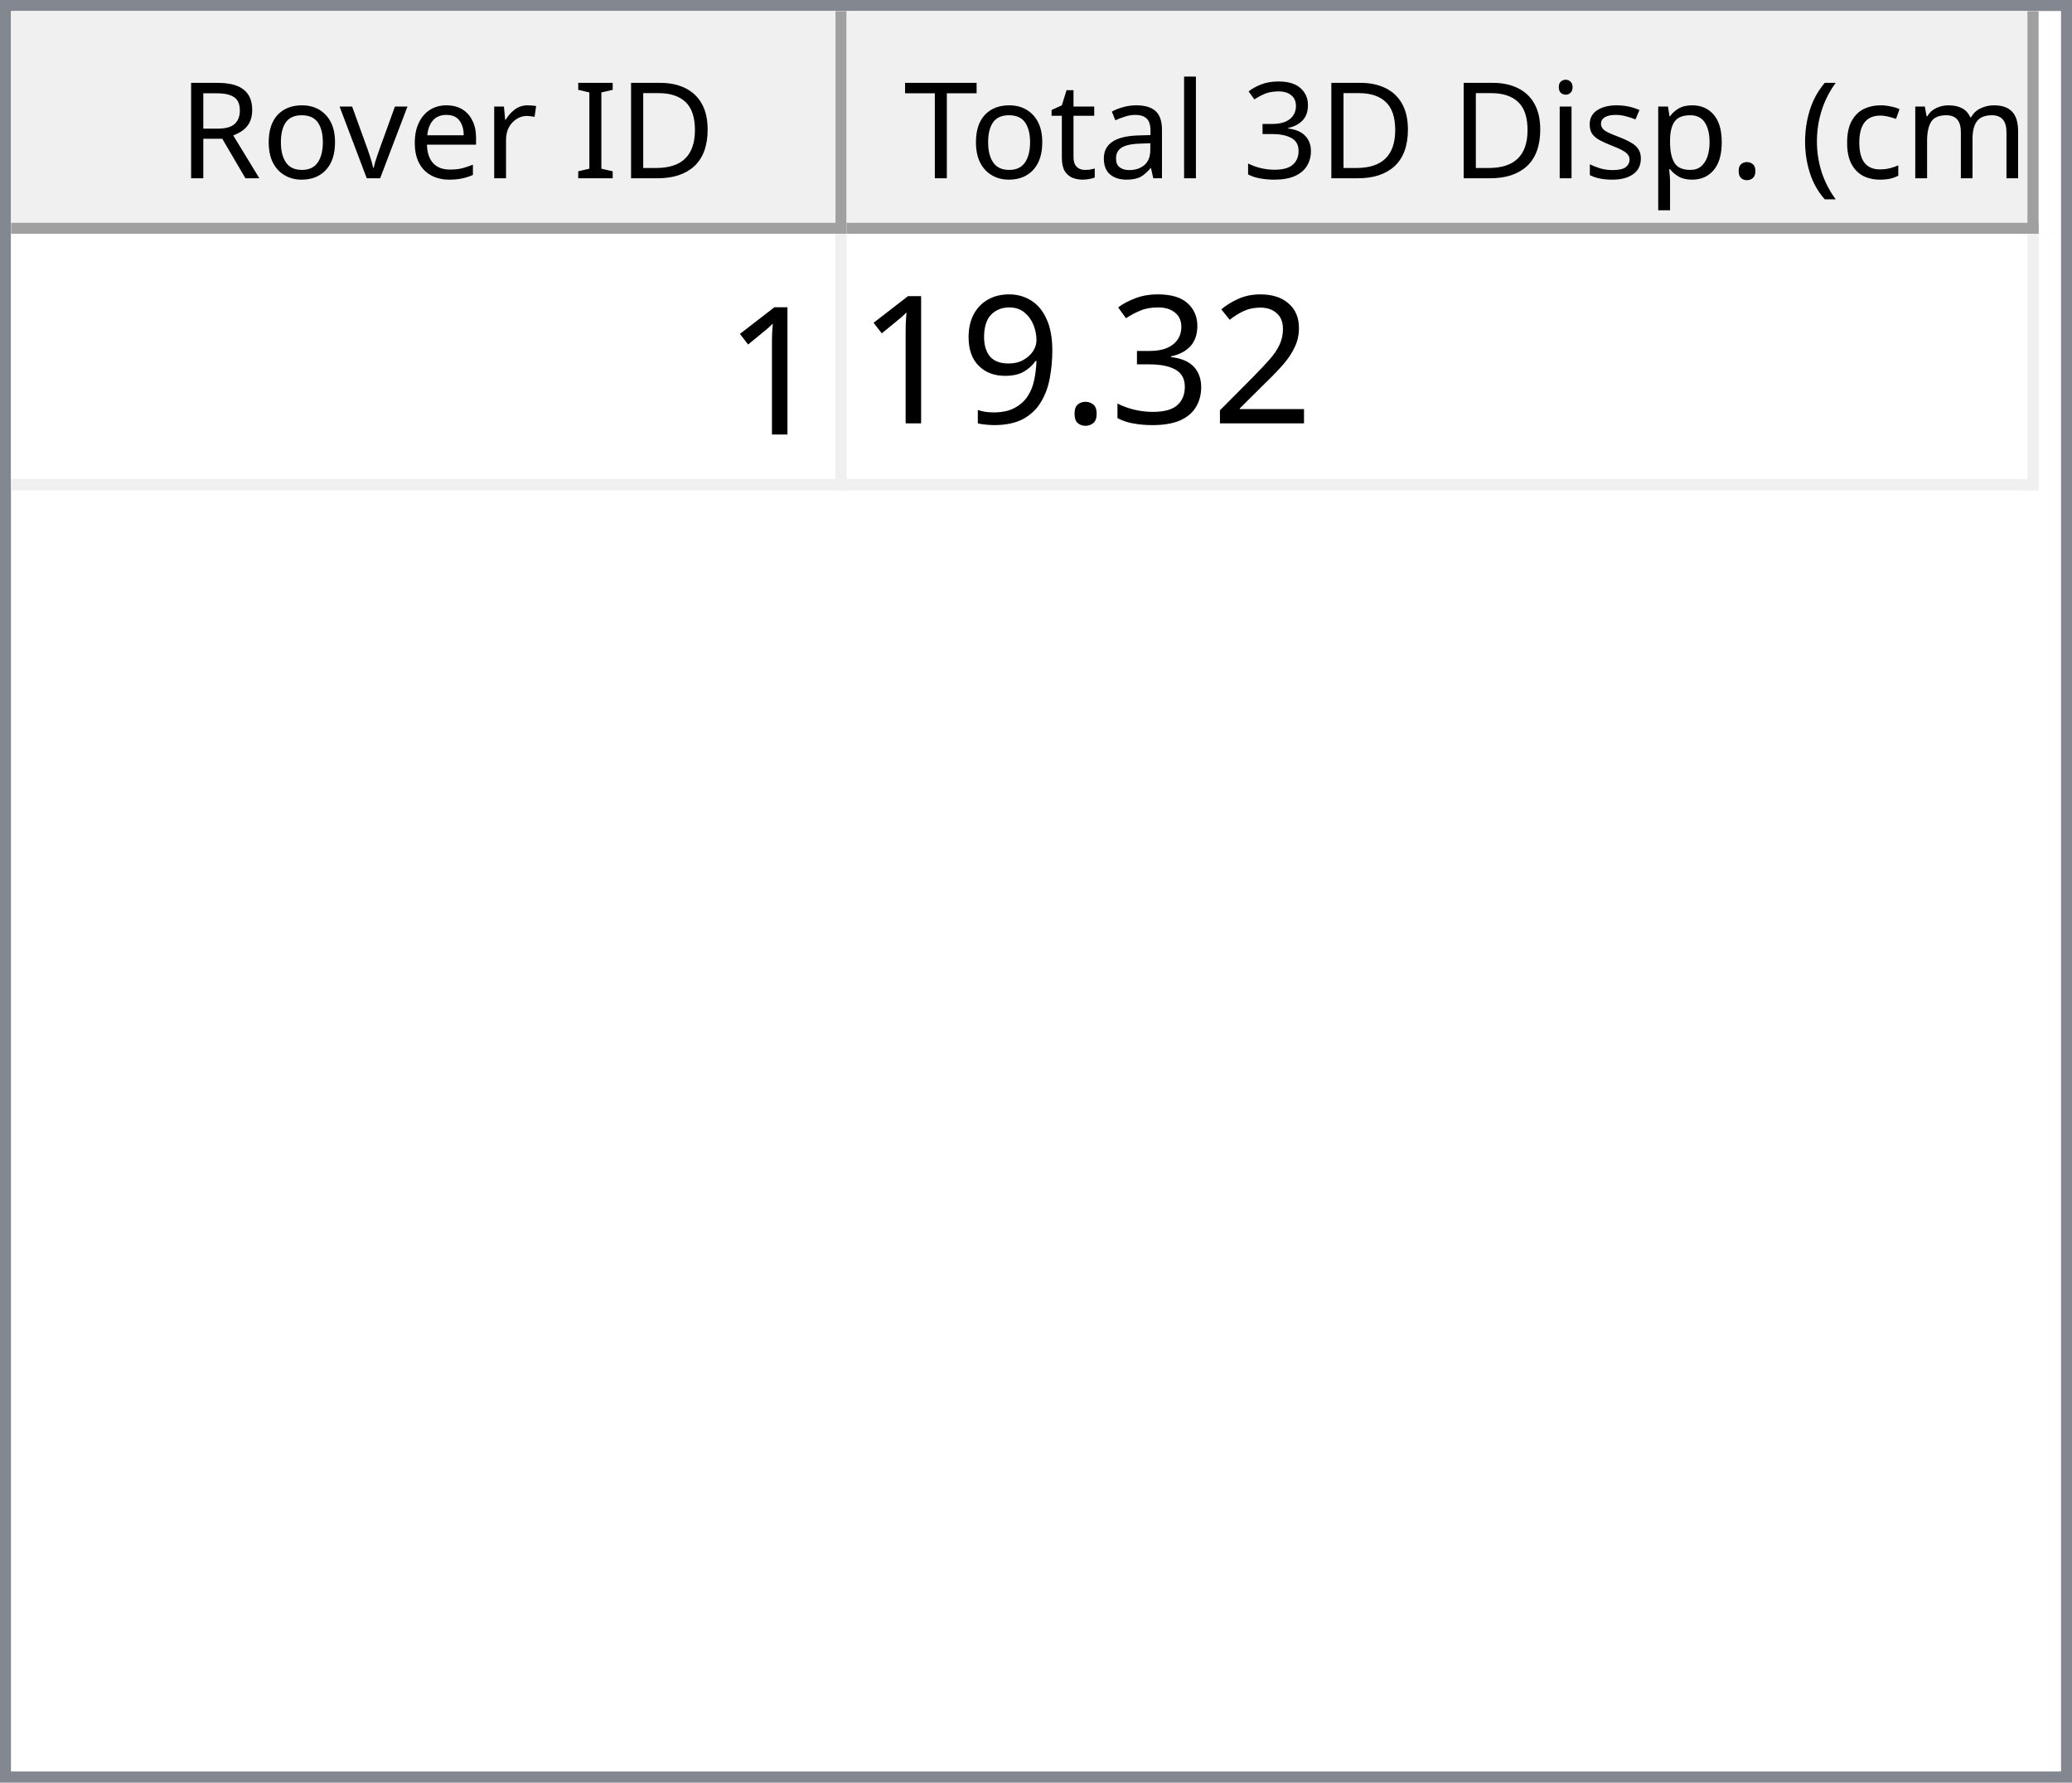
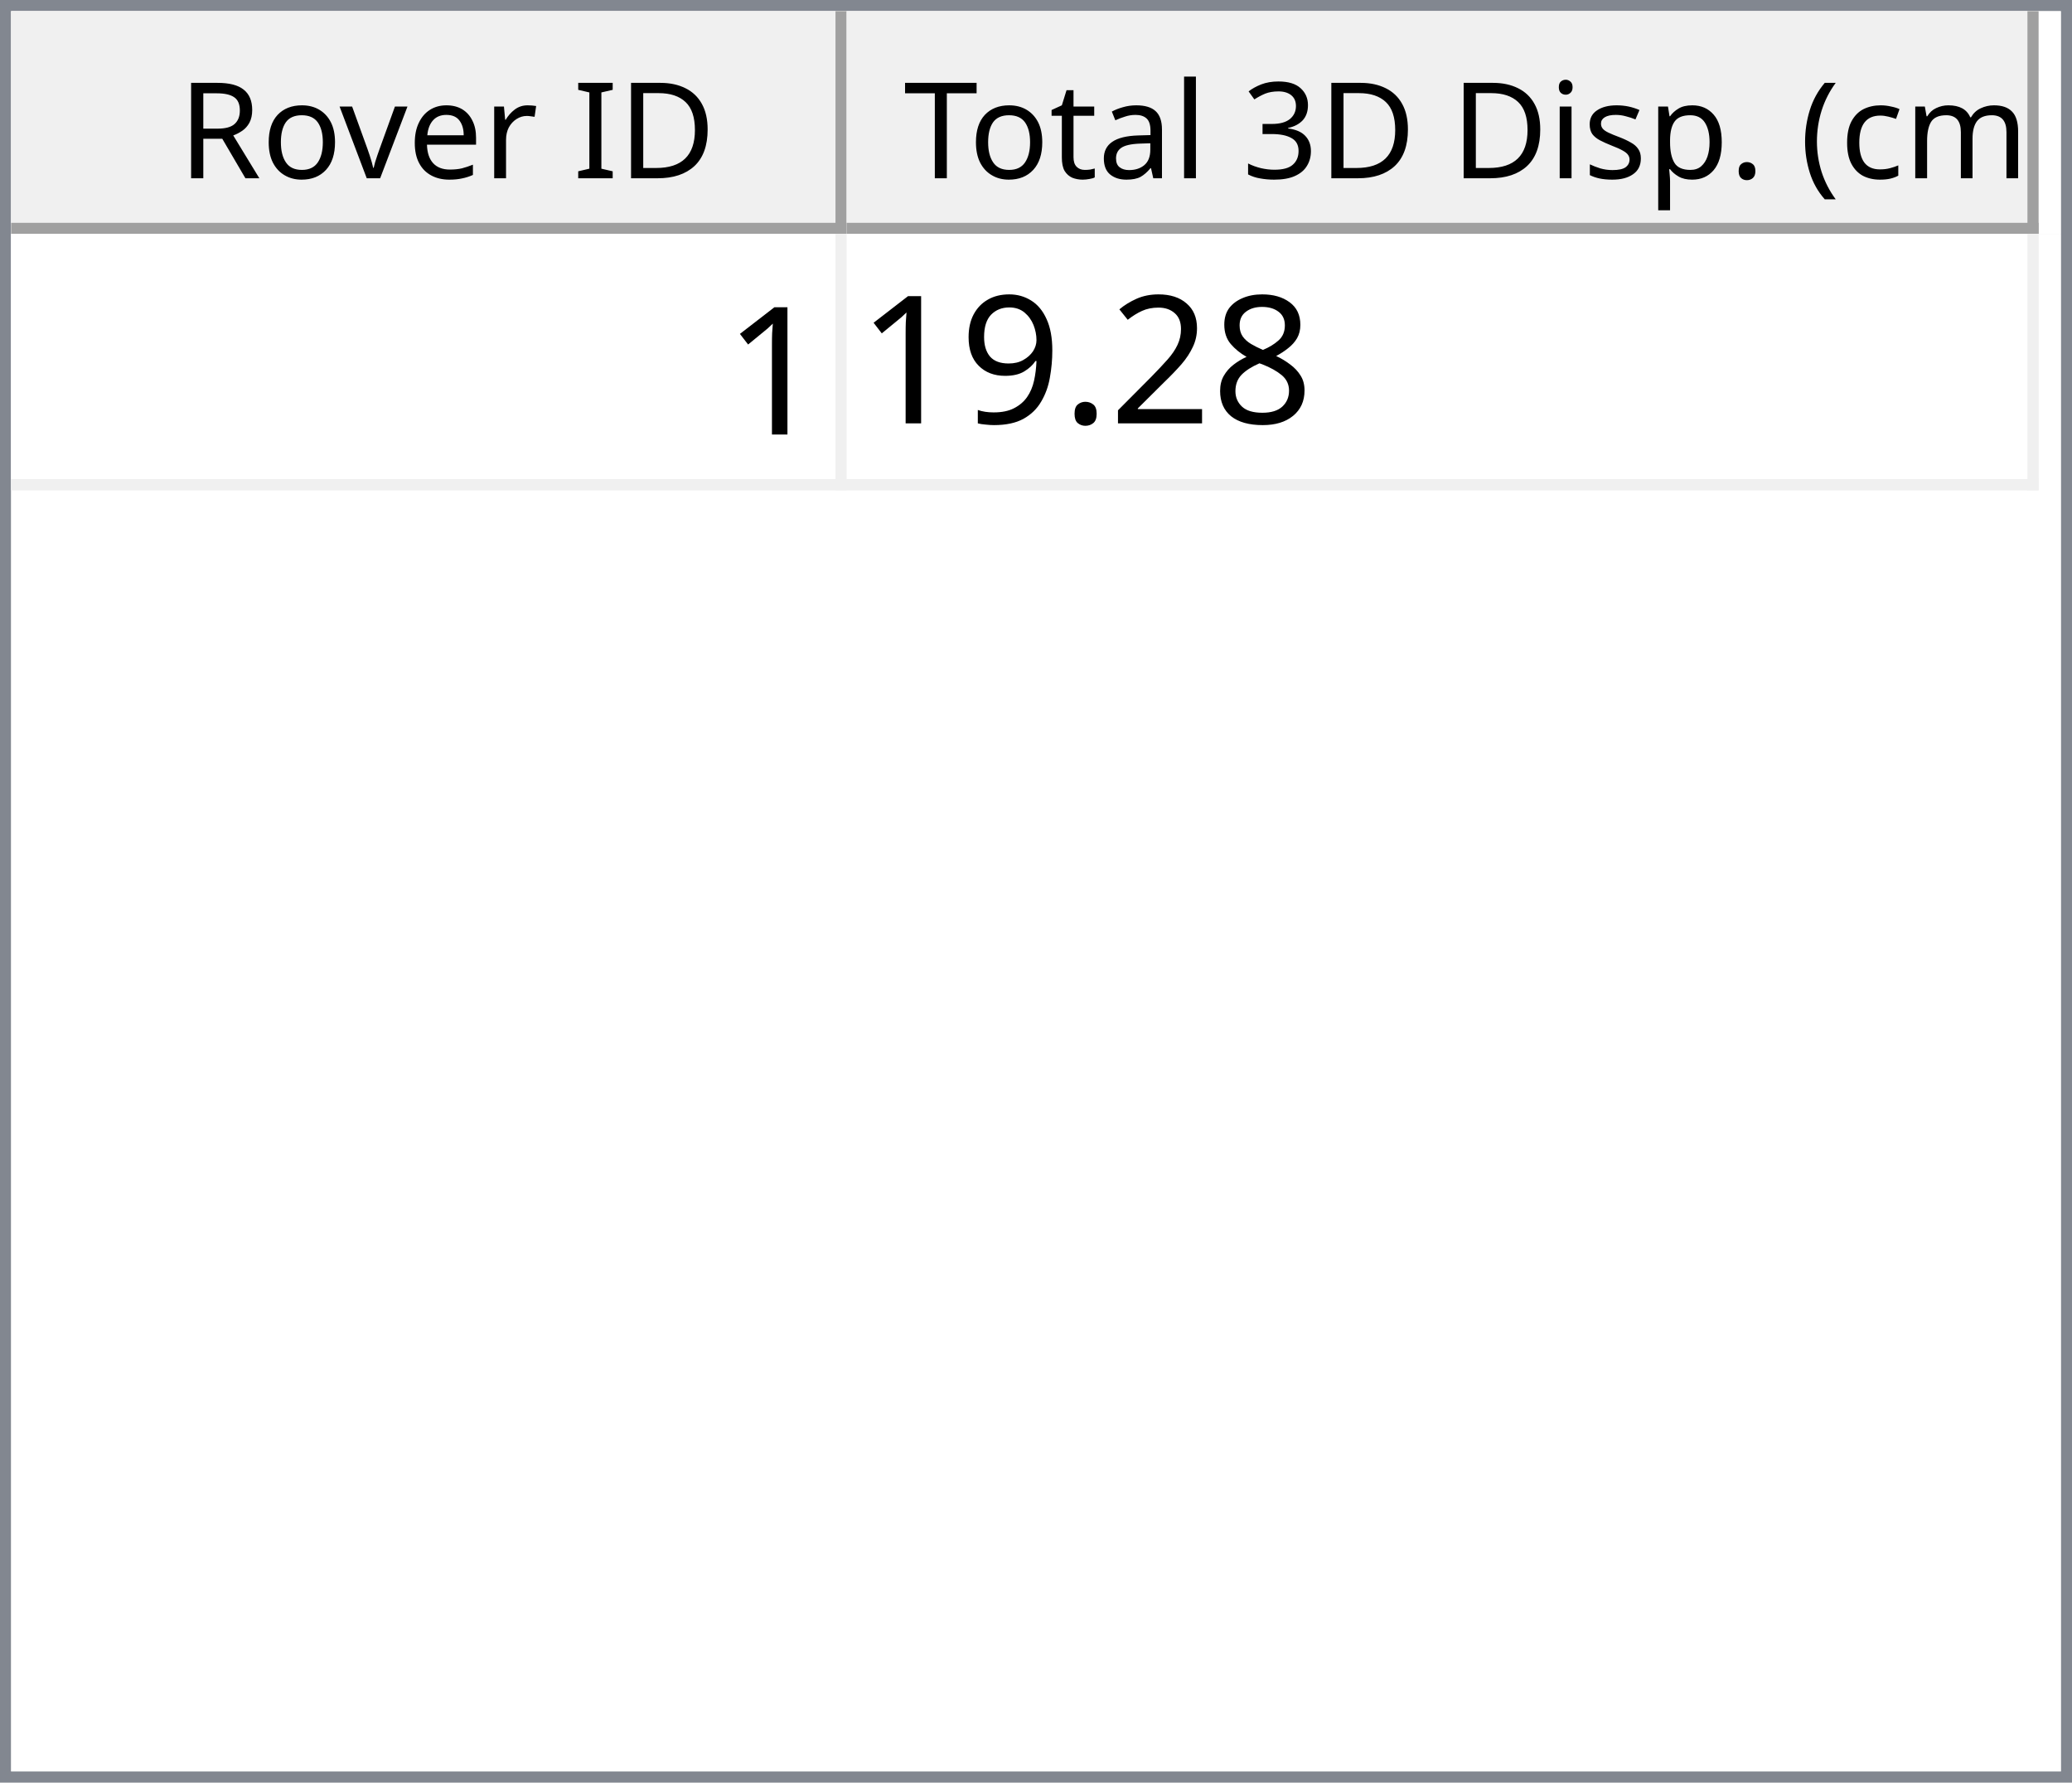
<svg xmlns="http://www.w3.org/2000/svg" style="fill-opacity:1; color-rendering:auto; color-interpolation:auto; text-rendering:auto; stroke:black; stroke-linecap:square; stroke-miterlimit:10; shape-rendering:auto; stroke-opacity:1; fill:black; stroke-dasharray:none; font-weight:normal; stroke-width:1; font-family:'Dialog'; font-style:normal; stroke-linejoin:miter; font-size:12px; stroke-dashoffset:0; image-rendering:auto;" width="186" height="160">
  <defs id="genericDefs" />
  <g>
    <defs id="defs1">
      <clipPath clipPathUnits="userSpaceOnUse" id="clipPath1">
        <path d="M0 0 L186 0 L186 160 L0 160 L0 0 Z" />
      </clipPath>
      <clipPath clipPathUnits="userSpaceOnUse" id="clipPath2">
        <path d="M0 0 L0 160 L186 160 L186 0 Z" />
      </clipPath>
      <clipPath clipPathUnits="userSpaceOnUse" id="clipPath3">
        <path d="M0 0 L0 20 L184 20 L184 0 Z" />
      </clipPath>
      <clipPath clipPathUnits="userSpaceOnUse" id="clipPath4">
        <path d="M0 0 L0 20 L75 20 L75 0 Z" />
      </clipPath>
      <clipPath clipPathUnits="userSpaceOnUse" id="clipPath5">
        <path d="M1 1 L1 19 L74 19 L74 1 Z" />
      </clipPath>
      <clipPath clipPathUnits="userSpaceOnUse" id="clipPath6">
        <path d="M0 0 L0 18 L73 18 L73 0 Z" />
      </clipPath>
      <clipPath clipPathUnits="userSpaceOnUse" id="clipPath7">
        <path d="M-0.5 -0.5 L-0.5 19.5 L74.5 19.5 L74.5 -0.5 Z" />
      </clipPath>
      <clipPath clipPathUnits="userSpaceOnUse" id="clipPath8">
        <path d="M0 0 L0 20 L107 20 L107 0 Z" />
      </clipPath>
      <clipPath clipPathUnits="userSpaceOnUse" id="clipPath9">
        <path d="M1 1 L1 19 L106 19 L106 1 Z" />
      </clipPath>
      <clipPath clipPathUnits="userSpaceOnUse" id="clipPath10">
        <path d="M0 0 L0 18 L105 18 L105 0 Z" />
      </clipPath>
      <clipPath clipPathUnits="userSpaceOnUse" id="clipPath11">
        <path d="M-0.5 -0.5 L-0.5 19.5 L106.5 19.5 L106.5 -0.5 Z" />
      </clipPath>
      <clipPath clipPathUnits="userSpaceOnUse" id="clipPath12">
        <path d="M0 0 L0 138 L184 138 L184 0 Z" />
      </clipPath>
      <clipPath clipPathUnits="userSpaceOnUse" id="clipPath13">
        <path d="M0 0 L0 23 L182 23 L182 0 Z" />
      </clipPath>
      <clipPath clipPathUnits="userSpaceOnUse" id="clipPath14">
        <path d="M-0.5 -0.5 L-0.5 22.5 L181.5 22.5 L181.5 -0.5 Z" />
      </clipPath>
      <clipPath clipPathUnits="userSpaceOnUse" id="clipPath15">
        <path d="M0 0 L0 22 L74 22 L74 0 Z" />
      </clipPath>
      <clipPath clipPathUnits="userSpaceOnUse" id="clipPath16">
        <path d="M0 0 L0 22 L106 22 L106 0 Z" />
      </clipPath>
      <font horiz-adv-x="64.551" id="font1">
        <font-face ascent="107.91" descent="25.098" units-per-em="100" style="font-style:normal; font-family:Segoe UI; font-weight:normal;" />
        <missing-glyph horiz-adv-x="64.551" d="M8.109 0 L8.109 68.266 L56.453 68.266 L56.453 0 L8.109 0 ZM15.328 7.234 L49.219 7.234 L49.219 61.031 L15.328 61.031 L15.328 7.234 Z" />
        <glyph unicode="D" horiz-adv-x="70.117" d="M9.188 0 L9.188 70.016 L28.516 70.016 Q65.531 70.016 65.531 35.891 Q65.531 19.672 55.25 9.836 Q44.969 0 27.734 0 L9.188 0 ZM17.391 62.594 L17.391 7.422 L27.828 7.422 Q41.609 7.422 49.273 14.797 Q56.938 22.172 56.938 35.688 Q56.938 62.594 28.328 62.594 L17.391 62.594 Z" />
        <glyph unicode="I" horiz-adv-x="26.611" d="M17.391 0 L9.188 0 L9.188 70.016 L17.391 70.016 L17.391 0 Z" />
        <glyph unicode=" " horiz-adv-x="27.393" d="" />
        <glyph unicode="r" horiz-adv-x="34.766" d="M34.188 41.891 Q32.078 43.5 28.125 43.5 Q23 43.5 19.555 38.672 Q16.109 33.844 16.109 25.484 L16.109 0 L8.109 0 L8.109 50 L16.109 50 L16.109 39.703 L16.312 39.703 Q18.016 44.969 21.531 47.922 Q25.047 50.875 29.391 50.875 Q32.516 50.875 34.188 50.203 L34.188 41.891 Z" />
        <glyph unicode="e" horiz-adv-x="52.295" d="M48.297 23 L12.984 23 Q13.188 14.656 17.484 10.109 Q21.781 5.562 29.297 5.562 Q37.75 5.562 44.828 11.141 L44.828 3.609 Q38.234 -1.172 27.391 -1.172 Q16.797 -1.172 10.742 5.641 Q4.688 12.453 4.688 24.812 Q4.688 36.469 11.305 43.82 Q17.922 51.172 27.734 51.172 Q37.547 51.172 42.922 44.828 Q48.297 38.484 48.297 27.203 L48.297 23 ZM40.094 29.781 Q40.047 36.719 36.75 40.578 Q33.453 44.438 27.594 44.438 Q21.922 44.438 17.969 40.383 Q14.016 36.328 13.094 29.781 L40.094 29.781 Z" />
        <glyph unicode="v" horiz-adv-x="47.9" d="M47.406 50 L27.484 0 L19.625 0 L0.688 50 L9.469 50 L22.172 13.672 Q23.578 9.672 23.922 6.688 L24.125 6.688 Q24.609 10.453 25.688 13.484 L38.969 50 L47.406 50 Z" />
        <glyph unicode="o" horiz-adv-x="58.594" d="M29 -1.172 Q17.922 -1.172 11.305 5.836 Q4.688 12.844 4.688 24.422 Q4.688 37.016 11.57 44.094 Q18.453 51.172 30.172 51.172 Q41.359 51.172 47.633 44.289 Q53.906 37.406 53.906 25.203 Q53.906 13.234 47.141 6.031 Q40.375 -1.172 29 -1.172 ZM29.594 44.438 Q21.875 44.438 17.383 39.188 Q12.891 33.938 12.891 24.703 Q12.891 15.828 17.43 10.695 Q21.969 5.562 29.594 5.562 Q37.359 5.562 41.531 10.594 Q45.703 15.625 45.703 24.906 Q45.703 34.281 41.531 39.359 Q37.359 44.438 29.594 44.438 Z" />
        <glyph unicode="R" horiz-adv-x="59.814" d="M59.375 0 L49.609 0 L37.891 19.625 Q36.281 22.359 34.766 24.289 Q33.25 26.219 31.664 27.438 Q30.078 28.656 28.25 29.219 Q26.422 29.781 24.125 29.781 L17.391 29.781 L17.391 0 L9.188 0 L9.188 70.016 L30.078 70.016 Q34.672 70.016 38.555 68.867 Q42.438 67.719 45.289 65.375 Q48.141 63.031 49.758 59.547 Q51.375 56.062 51.375 51.375 Q51.375 47.703 50.273 44.656 Q49.172 41.609 47.148 39.211 Q45.125 36.812 42.266 35.133 Q39.406 33.453 35.844 32.516 L35.844 32.328 Q37.594 31.547 38.891 30.547 Q40.188 29.547 41.359 28.18 Q42.531 26.812 43.68 25.078 Q44.828 23.344 46.234 21.047 L59.375 0 ZM17.391 62.594 L17.391 37.203 L28.516 37.203 Q31.594 37.203 34.203 38.133 Q36.812 39.062 38.719 40.797 Q40.625 42.531 41.703 45.047 Q42.781 47.562 42.781 50.688 Q42.781 56.297 39.141 59.445 Q35.5 62.594 28.609 62.594 L17.391 62.594 Z" />
        <glyph unicode=")" horiz-adv-x="30.176" d="M8.297 -15.922 L1.172 -15.922 Q16.406 2.344 16.406 26.812 Q16.406 51.469 1.078 70.016 L8.297 70.016 Q23.531 52.156 23.531 26.703 Q23.531 1.375 8.297 -15.922 Z" />
        <glyph unicode="m" horiz-adv-x="86.133" d="M79.109 0 L71.094 0 L71.094 28.719 Q71.094 37.016 68.531 40.727 Q65.969 44.438 59.906 44.438 Q54.781 44.438 51.195 39.75 Q47.609 35.062 47.609 28.516 L47.609 0 L39.594 0 L39.594 29.688 Q39.594 44.438 28.219 44.438 Q22.953 44.438 19.531 40.016 Q16.109 35.594 16.109 28.516 L16.109 0 L8.109 0 L8.109 50 L16.109 50 L16.109 42.094 L16.312 42.094 Q21.625 51.172 31.844 51.172 Q36.969 51.172 40.773 48.312 Q44.578 45.453 46 40.828 Q51.562 51.172 62.594 51.172 Q79.109 51.172 79.109 30.812 L79.109 0 Z" />
        <glyph unicode="c" horiz-adv-x="46.191" d="M42.188 2.297 Q36.422 -1.172 28.516 -1.172 Q17.828 -1.172 11.258 5.789 Q4.688 12.75 4.688 23.828 Q4.688 36.188 11.766 43.68 Q18.844 51.172 30.672 51.172 Q37.25 51.172 42.281 48.734 L42.281 40.531 Q36.719 44.438 30.375 44.438 Q22.703 44.438 17.797 38.945 Q12.891 33.453 12.891 24.516 Q12.891 15.719 17.508 10.641 Q22.125 5.562 29.891 5.562 Q36.422 5.562 42.188 9.906 L42.188 2.297 Z" />
        <glyph unicode="(" horiz-adv-x="30.176" d="M29.109 -15.922 L21.969 -15.922 Q6.844 1.375 6.844 26.703 Q6.844 52.156 21.969 70.016 L29.203 70.016 Q13.875 51.469 13.875 26.812 Q13.875 2.344 29.109 -15.922 Z" />
        <glyph unicode="." horiz-adv-x="21.68" d="M10.891 -1.078 Q8.641 -1.078 7.055 0.539 Q5.469 2.156 5.469 4.391 Q5.469 6.641 7.055 8.273 Q8.641 9.906 10.891 9.906 Q13.188 9.906 14.797 8.273 Q16.406 6.641 16.406 4.391 Q16.406 2.156 14.797 0.539 Q13.188 -1.078 10.891 -1.078 Z" />
        <glyph unicode="p" horiz-adv-x="58.789" d="M16.312 7.234 L16.109 7.234 L16.109 -23 L8.109 -23 L8.109 50 L16.109 50 L16.109 41.219 L16.312 41.219 Q22.219 51.172 33.594 51.172 Q43.266 51.172 48.688 44.461 Q54.109 37.75 54.109 26.469 Q54.109 13.922 48 6.375 Q41.891 -1.172 31.297 -1.172 Q21.578 -1.172 16.312 7.234 ZM16.109 27.391 L16.109 20.406 Q16.109 14.203 20.141 9.883 Q24.172 5.562 30.375 5.562 Q37.641 5.562 41.773 11.133 Q45.906 16.703 45.906 26.609 Q45.906 34.969 42.047 39.703 Q38.188 44.438 31.594 44.438 Q24.609 44.438 20.359 39.578 Q16.109 34.719 16.109 27.391 Z" />
        <glyph unicode="s" horiz-adv-x="42.432" d="M5.078 1.812 L5.078 10.406 Q11.625 5.562 19.484 5.562 Q30.031 5.562 30.031 12.594 Q30.031 14.594 29.125 15.992 Q28.219 17.391 26.68 18.461 Q25.141 19.531 23.07 20.383 Q21 21.234 18.609 22.172 Q15.281 23.484 12.766 24.828 Q10.25 26.172 8.57 27.859 Q6.891 29.547 6.031 31.695 Q5.172 33.844 5.172 36.719 Q5.172 40.234 6.789 42.945 Q8.406 45.656 11.086 47.484 Q13.766 49.312 17.211 50.242 Q20.656 51.172 24.312 51.172 Q30.812 51.172 35.938 48.922 L35.938 40.828 Q30.422 44.438 23.25 44.438 Q21 44.438 19.195 43.922 Q17.391 43.406 16.094 42.477 Q14.797 41.547 14.086 40.258 Q13.375 38.969 13.375 37.406 Q13.375 35.453 14.086 34.133 Q14.797 32.812 16.164 31.789 Q17.531 30.766 19.484 29.938 Q21.438 29.109 23.922 28.125 Q27.25 26.859 29.883 25.516 Q32.516 24.172 34.375 22.484 Q36.234 20.797 37.234 18.602 Q38.234 16.406 38.234 13.375 Q38.234 9.672 36.602 6.938 Q34.969 4.203 32.234 2.398 Q29.5 0.594 25.93 -0.289 Q22.359 -1.172 18.453 -1.172 Q10.75 -1.172 5.078 1.812 Z" />
        <glyph unicode="i" horiz-adv-x="24.219" d="M12.203 62.703 Q10.062 62.703 8.547 64.164 Q7.031 65.625 7.031 67.875 Q7.031 70.125 8.547 71.609 Q10.062 73.094 12.203 73.094 Q14.406 73.094 15.945 71.609 Q17.484 70.125 17.484 67.875 Q17.484 65.719 15.945 64.211 Q14.406 62.703 12.203 62.703 ZM16.109 0 L8.109 0 L8.109 50 L16.109 50 L16.109 0 Z" />
        <glyph unicode="3" horiz-adv-x="53.906" d="M46.531 19.828 Q46.531 15.094 44.75 11.211 Q42.969 7.328 39.719 4.57 Q36.469 1.812 31.93 0.297 Q27.391 -1.219 21.922 -1.219 Q11.922 -1.219 6 2.594 L6 11.188 Q13.094 5.609 22.219 5.609 Q25.875 5.609 28.828 6.539 Q31.781 7.469 33.906 9.227 Q36.031 10.984 37.18 13.477 Q38.328 15.969 38.328 19.094 Q38.328 32.812 18.797 32.812 L12.984 32.812 L12.984 39.594 L18.5 39.594 Q35.797 39.594 35.797 52.484 Q35.797 64.406 22.609 64.406 Q15.188 64.406 8.688 59.422 L8.688 67.188 Q15.375 71.188 24.609 71.188 Q29 71.188 32.57 69.969 Q36.141 68.75 38.68 66.555 Q41.219 64.359 42.609 61.281 Q44 58.203 44 54.5 Q44 40.672 30.031 36.719 L30.031 36.531 Q33.594 36.141 36.625 34.797 Q39.656 33.453 41.852 31.305 Q44.047 29.156 45.289 26.25 Q46.531 23.344 46.531 19.828 Z" />
        <glyph unicode="l" horiz-adv-x="24.219" d="M16.109 0 L8.109 0 L8.109 74.031 L16.109 74.031 L16.109 0 Z" />
        <glyph unicode="a" horiz-adv-x="50.879" d="M43.891 0 L35.891 0 L35.891 7.812 L35.688 7.812 Q30.469 -1.172 20.312 -1.172 Q12.844 -1.172 8.617 2.781 Q4.391 6.734 4.391 13.281 Q4.391 27.297 20.906 29.594 L35.891 31.688 Q35.891 44.438 25.594 44.438 Q16.547 44.438 9.281 38.281 L9.281 46.484 Q16.656 51.172 26.266 51.172 Q43.891 51.172 43.891 32.516 L43.891 0 ZM35.891 25.297 L23.828 23.641 Q18.266 22.859 15.43 20.875 Q12.594 18.891 12.594 13.875 Q12.594 10.203 15.211 7.883 Q17.828 5.562 22.172 5.562 Q28.125 5.562 32.008 9.742 Q35.891 13.922 35.891 20.312 L35.891 25.297 Z" />
        <glyph unicode="t" horiz-adv-x="33.887" d="M31.297 0.484 Q28.469 -1.078 23.828 -1.078 Q10.688 -1.078 10.688 13.578 L10.688 43.172 L2.094 43.172 L2.094 50 L10.688 50 L10.688 62.203 L18.703 64.797 L18.703 50 L31.297 50 L31.297 43.172 L18.703 43.172 L18.703 14.984 Q18.703 9.969 20.414 7.82 Q22.125 5.672 26.078 5.672 Q29.109 5.672 31.297 7.328 L31.297 0.484 Z" />
        <glyph unicode="T" horiz-adv-x="52.393" d="M50.594 62.594 L30.375 62.594 L30.375 0 L22.172 0 L22.172 62.594 L2 62.594 L2 70.016 L50.594 70.016 L50.594 62.594 Z" />
      </font>
      <font horiz-adv-x="75.0" id="font2">
        <font-face ascent="100.537" descent="21.973" units-per-em="100" style="font-style:normal; font-family:sans-serif; font-weight:normal;" />
        <missing-glyph horiz-adv-x="75.0" d="M12.5 0 L12.5 62.5 L62.5 62.5 L62.5 0 L12.5 0 ZM14.062 1.562 L60.938 1.562 L60.938 60.938 L14.062 60.938 L14.062 1.562 Z" />
        <glyph unicode="1" horiz-adv-x="55.615" d="M37.25 0 L28.469 0 L28.469 56 Q25.297 52.984 20.141 49.953 Q14.984 46.922 10.891 45.406 L10.891 53.906 Q18.266 57.375 23.781 62.305 Q29.297 67.234 31.594 71.875 L37.25 71.875 L37.25 0 Z" />
+         <glyph unicode="8" horiz-adv-x="55.615" d="M17.672 38.812 Q12.203 40.828 9.57 44.539 Q6.938 48.25 6.938 53.422 Q6.938 61.234 12.555 66.555 Q18.172 71.875 27.484 71.875 Q36.859 71.875 42.578 66.43 Q48.297 60.984 48.297 53.172 Q48.297 48.188 45.68 44.508 Q43.062 40.828 37.75 38.812 Q44.344 36.672 47.781 31.883 Q51.219 27.094 51.219 20.453 Q51.219 11.281 44.727 5.031 Q38.234 -1.219 27.641 -1.219 Q17.047 -1.219 10.547 5.055 Q4.047 11.328 4.047 20.703 Q4.047 27.688 7.594 32.398 Q11.141 37.109 17.672 38.812 ZM15.922 53.719 Q15.922 48.641 19.195 45.414 Q22.469 42.188 27.688 42.188 Q32.766 42.188 36.016 45.383 Q39.266 48.578 39.266 53.219 Q39.266 58.062 35.914 61.359 Q32.562 64.656 27.594 64.656 Q22.562 64.656 19.242 61.43 Q15.922 58.203 15.922 53.719 ZM13.094 20.656 Q13.094 16.891 14.875 13.375 Q16.656 9.859 20.172 7.93 Q23.688 6 27.734 6 Q34.031 6 38.133 10.055 Q42.234 14.109 42.234 20.359 Q42.234 26.703 38.016 30.859 Q33.797 35.016 27.438 35.016 Q21.234 35.016 17.164 30.914 Q13.094 26.812 13.094 20.656 Z" />
        <glyph unicode="2" horiz-adv-x="55.615" d="M50.344 8.453 L50.344 0 L3.031 0 Q2.938 3.172 4.047 6.109 Q5.859 10.938 9.836 15.625 Q13.812 20.312 21.344 26.469 Q33.016 36.031 37.117 41.625 Q41.219 47.219 41.219 52.203 Q41.219 57.422 37.477 61.008 Q33.734 64.594 27.734 64.594 Q21.391 64.594 17.578 60.789 Q13.766 56.984 13.719 50.25 L4.688 51.172 Q5.609 61.281 11.664 66.578 Q17.719 71.875 27.938 71.875 Q38.234 71.875 44.242 66.164 Q50.25 60.453 50.25 52 Q50.25 47.703 48.492 43.555 Q46.734 39.406 42.656 34.812 Q38.578 30.219 29.109 22.219 Q21.188 15.578 18.945 13.211 Q16.703 10.844 15.234 8.453 L50.344 8.453 Z" />
-         <glyph unicode="3" horiz-adv-x="55.615" d="M4.203 18.891 L12.984 20.062 Q14.5 12.594 18.141 9.297 Q21.781 6 27 6 Q33.203 6 37.477 10.297 Q41.75 14.594 41.75 20.953 Q41.75 27 37.797 30.93 Q33.844 34.859 27.734 34.859 Q25.25 34.859 21.531 33.891 L22.516 41.609 Q23.391 41.5 23.922 41.5 Q29.547 41.5 34.039 44.43 Q38.531 47.359 38.531 53.469 Q38.531 58.297 35.258 61.477 Q31.984 64.656 26.812 64.656 Q21.688 64.656 18.266 61.43 Q14.844 58.203 13.875 51.766 L5.078 53.328 Q6.688 62.156 12.398 67.016 Q18.109 71.875 26.609 71.875 Q32.469 71.875 37.398 69.359 Q42.328 66.844 44.945 62.5 Q47.562 58.156 47.562 53.266 Q47.562 48.641 45.07 44.828 Q42.578 41.016 37.703 38.766 Q44.047 37.312 47.562 32.695 Q51.078 28.078 51.078 21.141 Q51.078 11.766 44.242 5.25 Q37.406 -1.266 26.953 -1.266 Q17.531 -1.266 11.305 4.352 Q5.078 9.969 4.203 18.891 Z" />
        <glyph unicode="." horiz-adv-x="27.783" d="M9.078 0 L9.078 10.016 L19.094 10.016 L19.094 0 L9.078 0 Z" />
        <glyph unicode="9" horiz-adv-x="55.615" d="M5.469 16.547 L13.922 17.328 Q14.984 11.375 18.016 8.688 Q21.047 6 25.781 6 Q29.828 6 32.883 7.859 Q35.938 9.719 37.891 12.82 Q39.844 15.922 41.164 21.195 Q42.484 26.469 42.484 31.938 Q42.484 32.516 42.438 33.688 Q39.797 29.5 35.234 26.883 Q30.672 24.266 25.344 24.266 Q16.453 24.266 10.305 30.711 Q4.156 37.156 4.156 47.703 Q4.156 58.594 10.578 65.234 Q17 71.875 26.656 71.875 Q33.641 71.875 39.43 68.117 Q45.219 64.359 48.219 57.398 Q51.219 50.438 51.219 37.25 Q51.219 23.531 48.242 15.406 Q45.266 7.281 39.383 3.031 Q33.5 -1.219 25.594 -1.219 Q17.188 -1.219 11.867 3.445 Q6.547 8.109 5.469 16.547 ZM41.453 48.141 Q41.453 55.719 37.43 60.156 Q33.406 64.594 27.734 64.594 Q21.875 64.594 17.531 59.812 Q13.188 55.031 13.188 47.406 Q13.188 40.578 17.312 36.305 Q21.438 32.031 27.484 32.031 Q33.594 32.031 37.523 36.305 Q41.453 40.578 41.453 48.141 Z" />
      </font>
    </defs>
    <g style="fill:white; stroke:white;">
      <rect x="0" y="0" width="186" style="clip-path:url(#clipPath1); stroke:none;" height="160" />
    </g>
    <g style="fill:white; text-rendering:optimizeSpeed; color-rendering:optimizeSpeed; image-rendering:optimizeSpeed; shape-rendering:crispEdges; stroke:white; color-interpolation:sRGB;">
      <rect x="0" width="186" height="160" y="0" style="stroke:none;" />
      <path style="stroke:none;" d="M0 160 L186 160 L186 0 L0 0 Z" />
    </g>
    <g style="fill:rgb(240,240,240); font-family:'Segoe UI'; stroke:rgb(240,240,240);">
      <rect x="0" y="0" width="186" style="clip-path:url(#clipPath2); stroke:none;" height="160" />
    </g>
    <g style="fill:rgb(130,135,144); font-family:'Segoe UI'; stroke:rgb(130,135,144);">
      <path d="M0 0 L186 0 L186 160 L0 160 L0 0 ZM1 1 L185 1 L185 159 L1 159 L1 1 Z" style="fill-rule:evenodd; clip-path:url(#clipPath2); stroke:none;" />
    </g>
    <g style="fill:white; font-family:'Segoe UI'; stroke:white;" transform="translate(1,1)">
      <rect x="0" y="0" width="184" style="clip-path:url(#clipPath3); stroke:none;" height="20" />
    </g>
    <g style="fill:rgb(240,240,240); font-family:'Segoe UI'; stroke:rgb(240,240,240);" transform="translate(1,1)">
      <rect x="0" y="0" width="75" style="clip-path:url(#clipPath4); stroke:none;" height="20" />
    </g>
    <g style="font-family:'Segoe UI';" transform="translate(2,2)">
      <text x="14" xml:space="preserve" y="14" style="clip-path:url(#clipPath6); stroke:none;">Rover ID</text>
    </g>
    <g style="fill:rgb(160,160,160); font-family:'Segoe UI'; stroke:rgb(160,160,160); stroke-linejoin:bevel;" transform="translate(1.5,1.5)">
      <line x1="74" x2="74" y1="0" style="fill:none; clip-path:url(#clipPath7);" y2="19" />
    </g>
    <g style="fill:rgb(160,160,160); font-family:'Segoe UI'; stroke:rgb(160,160,160); stroke-linejoin:bevel;" transform="matrix(1,0,0,1,1,1) translate(0.5,0.5)">
      <line x1="0" x2="74" y1="19" style="fill:none; clip-path:url(#clipPath7);" y2="19" />
    </g>
    <g style="fill:rgb(240,240,240); font-family:'Segoe UI'; stroke:rgb(240,240,240);" transform="translate(76,1)">
      <rect x="0" y="0" width="107" style="clip-path:url(#clipPath8); stroke:none;" height="20" />
    </g>
    <g style="font-family:'Segoe UI';" transform="translate(77,2)">
      <text x="1" xml:space="preserve" y="14" style="clip-path:url(#clipPath10); stroke:none;"> Total 3D Disp. (cm)</text>
    </g>
    <g style="fill:rgb(160,160,160); font-family:'Segoe UI'; stroke:rgb(160,160,160); stroke-linejoin:bevel;" transform="translate(76.5,1.5)">
      <line x1="106" x2="106" y1="0" style="fill:none; clip-path:url(#clipPath11);" y2="19" />
    </g>
    <g style="fill:rgb(160,160,160); font-family:'Segoe UI'; stroke:rgb(160,160,160); stroke-linejoin:bevel;" transform="matrix(1,0,0,1,76,1) translate(0.5,0.5)">
      <line x1="0" x2="106" y1="19" style="fill:none; clip-path:url(#clipPath11);" y2="19" />
    </g>
    <g style="fill:white; font-family:'Segoe UI'; stroke:white;" transform="translate(1,21)">
      <rect x="0" y="0" width="184" style="clip-path:url(#clipPath12); stroke:none;" height="138" />
    </g>
    <g style="fill:rgb(240,240,240); font-size:16px; font-family:sans-serif; stroke:rgb(240,240,240);" transform="translate(1,21)">
      <rect x="0" y="0" width="182" style="clip-path:url(#clipPath13); stroke:none;" height="23" />
      <line transform="translate(0.5,0.5)" x1="0" x2="181" y1="22" style="clip-path:url(#clipPath14); fill:none; stroke-linejoin:bevel;" y2="22" />
    </g>
    <g transform="matrix(1,0,0,1,1,21) translate(0.5,0.5)" style="fill:rgb(240,240,240); font-size:16px; font-family:sans-serif; stroke:rgb(240,240,240); stroke-linejoin:bevel;">
      <line x1="74" x2="74" y1="0" style="fill:none; clip-path:url(#clipPath14);" y2="22" />
    </g>
    <g transform="matrix(1,0,0,1,1,21) translate(0.5,0.5)" style="fill:rgb(240,240,240); font-size:16px; font-family:sans-serif; stroke:rgb(240,240,240); stroke-linejoin:bevel;">
      <line x1="181" x2="181" y1="0" style="fill:none; clip-path:url(#clipPath14);" y2="22" />
    </g>
    <g style="fill:white; font-size:16px; font-family:sans-serif; stroke:white;" transform="matrix(1,0,0,1,1,21)">
      <rect x="0" y="0" width="74" style="clip-path:url(#clipPath15); stroke:none;" height="22" />
      <text x="64" y="18" style="fill:black; clip-path:url(#clipPath15); stroke:none;" xml:space="preserve">1</text>
    </g>
    <g style="fill:white; font-size:16px; font-family:sans-serif; stroke:white;" transform="matrix(1,0,0,1,1,21) translate(75,0)">
      <rect x="0" y="0" width="106" style="clip-path:url(#clipPath16); stroke:none;" height="22" />
-       <text x="1" y="17" style="fill:black; clip-path:url(#clipPath16); stroke:none;" xml:space="preserve">19.32</text>
+       <text x="1" y="17" style="fill:black; clip-path:url(#clipPath16); stroke:none;" xml:space="preserve">19.28</text>
    </g>
  </g>
</svg>
